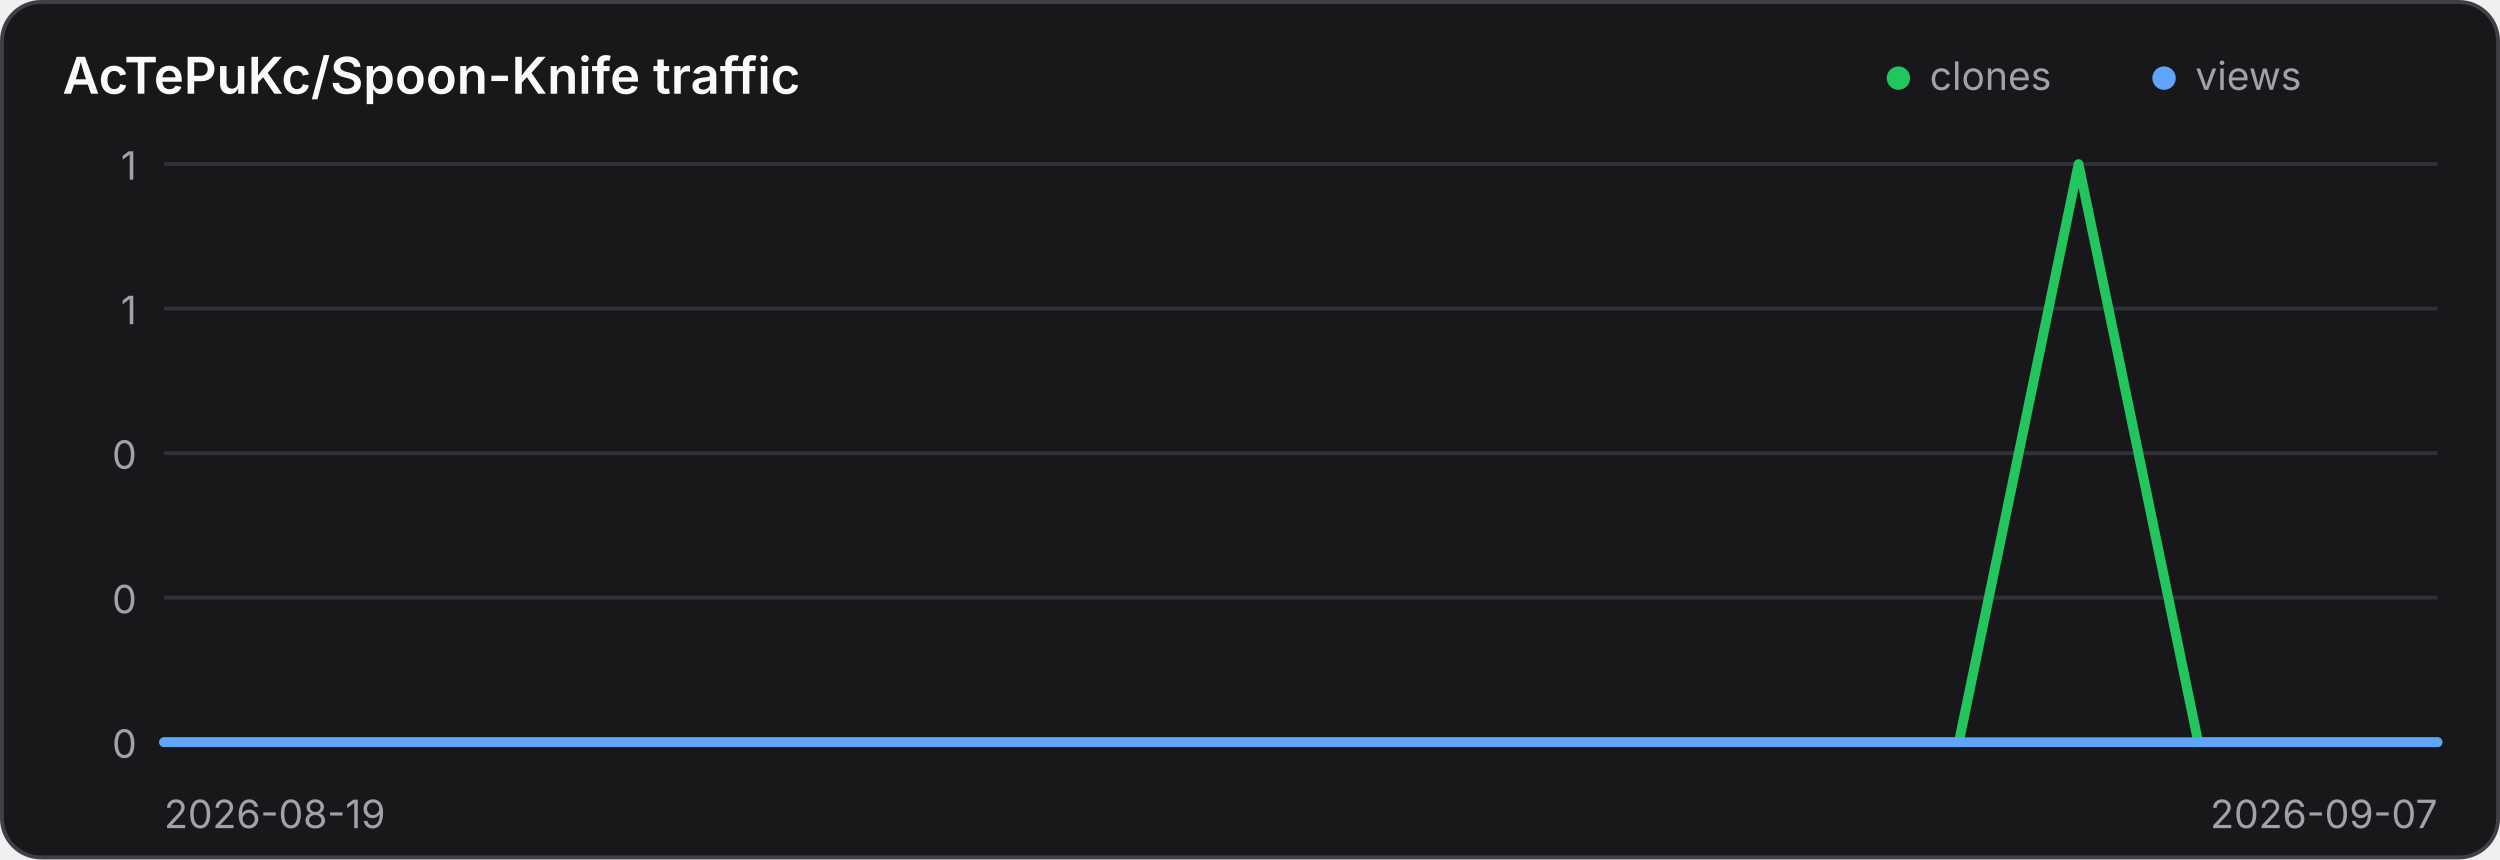
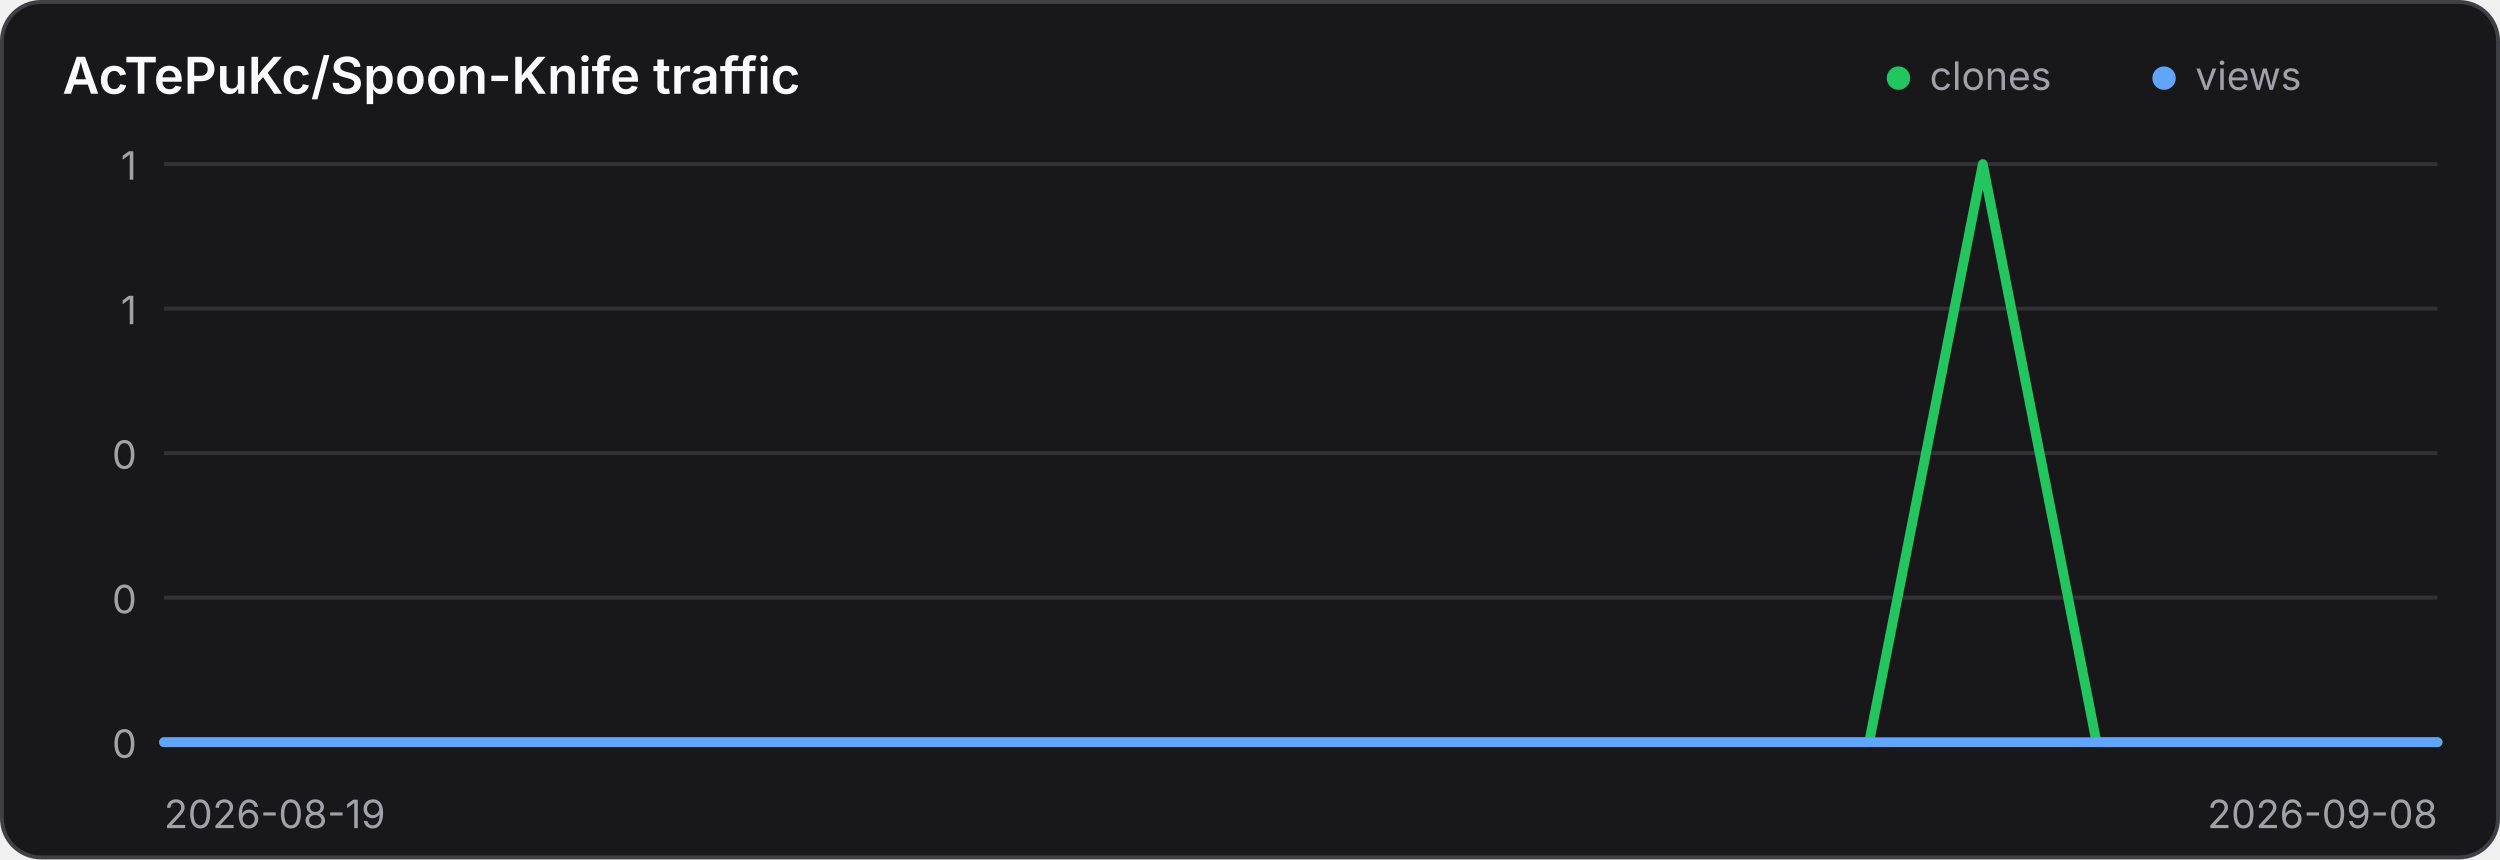
<svg xmlns="http://www.w3.org/2000/svg" width="640" height="220" viewBox="0 0 640 220" role="img" aria-label="Traffic history for AcTePuKc/Spoon-Knife">
  <style>
    .panel { fill: #18181b; stroke: #3f3f46; }
    .title { fill: #fafafa; }
    .axis { fill: #a1a1aa; font: 10px Inter,ui-sans-serif,system-ui,sans-serif; }
    .grid { stroke: #3f3f46; stroke-width: 1; opacity: .65; }
    @media (prefers-color-scheme: light) {
      .panel { fill: #ffffff; stroke: #d4d4d8; }
      .title { fill: #18181b; }
      .axis { fill: #71717a; }
      .grid { stroke: #d4d4d8; }
    }
  </style>
  <rect class="panel" x="0.5" y="0.5" width="639" height="219" rx="10" stroke-width="1" />
  <text class="title" x="16" y="24" font-family="Inter,ui-sans-serif,system-ui,sans-serif" font-size="13" font-weight="600">AcTePuKc/Spoon-Knife traffic</text>
  <circle cx="486" cy="20" r="3" fill="#22c55e" />
  <text class="axis" x="494" y="23">clones</text>
  <circle cx="554" cy="20" r="3" fill="#60a5fa" />
  <text class="axis" x="562" y="23">views</text>
  <line class="grid" x1="42" y1="42.00" x2="624" y2="42.00" />
  <text class="axis" x="35" y="46.00" text-anchor="end">1</text>
  <line class="grid" x1="42" y1="79.00" x2="624" y2="79.00" />
  <text class="axis" x="35" y="83.00" text-anchor="end">1</text>
  <line class="grid" x1="42" y1="116.00" x2="624" y2="116.00" />
  <text class="axis" x="35" y="120.00" text-anchor="end">0</text>
  <line class="grid" x1="42" y1="153.00" x2="624" y2="153.00" />
  <text class="axis" x="35" y="157.00" text-anchor="end">0</text>
  <line class="grid" x1="42" y1="190.00" x2="624" y2="190.00" />
  <text class="axis" x="35" y="194.00" text-anchor="end">0</text>
-   <polyline points="42.00,190.00 72.63,190.00 103.26,190.00 133.89,190.00 164.53,190.00 195.16,190.00 225.79,190.00 256.42,190.00 287.05,190.00 317.68,190.00 348.32,190.00 378.95,190.00 409.58,190.00 440.21,190.00 470.84,190.00 501.47,190.00 532.11,42.00 562.74,190.00 593.37,190.00 624.00,190.00" fill="none" stroke="#22c55e" stroke-width="2.5" stroke-linecap="round" stroke-linejoin="round" />
-   <polyline points="42.00,190.00 72.63,190.00 103.26,190.00 133.89,190.00 164.53,190.00 195.16,190.00 225.79,190.00 256.42,190.00 287.05,190.00 317.68,190.00 348.32,190.00 378.95,190.00 409.58,190.00 440.21,190.00 470.84,190.00 501.47,190.00 532.11,190.00 562.74,190.00 593.37,190.00 624.00,190.00" fill="none" stroke="#60a5fa" stroke-width="2.5" stroke-linecap="round" stroke-linejoin="round" />
+   <polyline points="42.00,190.00 71.10,190.00 100.20,190.00 129.30,190.00 158.40,190.00 187.50,190.00 216.60,190.00 245.70,190.00 274.80,190.00 303.90,190.00 333.00,190.00 362.10,190.00 391.20,190.00 420.30,190.00 449.40,190.00 478.50,190.00 507.60,42.00 536.70,190.00 565.80,190.00 594.90,190.00 624.00,190.00" fill="none" stroke="#22c55e" stroke-width="2.5" stroke-linecap="round" stroke-linejoin="round" />
+   <polyline points="42.00,190.00 71.10,190.00 100.20,190.00 129.30,190.00 158.40,190.00 187.50,190.00 216.60,190.00 245.70,190.00 274.80,190.00 303.90,190.00 333.00,190.00 362.10,190.00 391.20,190.00 420.30,190.00 449.40,190.00 478.50,190.00 507.60,190.00 536.70,190.00 565.80,190.00 594.90,190.00 624.00,190.00" fill="none" stroke="#60a5fa" stroke-width="2.5" stroke-linecap="round" stroke-linejoin="round" />
  <text class="axis" x="42" y="212">2026-08-19</text>
-   <text class="axis" x="624" y="212" text-anchor="end">2026-09-07</text>
+   <text class="axis" x="624" y="212" text-anchor="end">2026-09-08</text>
</svg>
